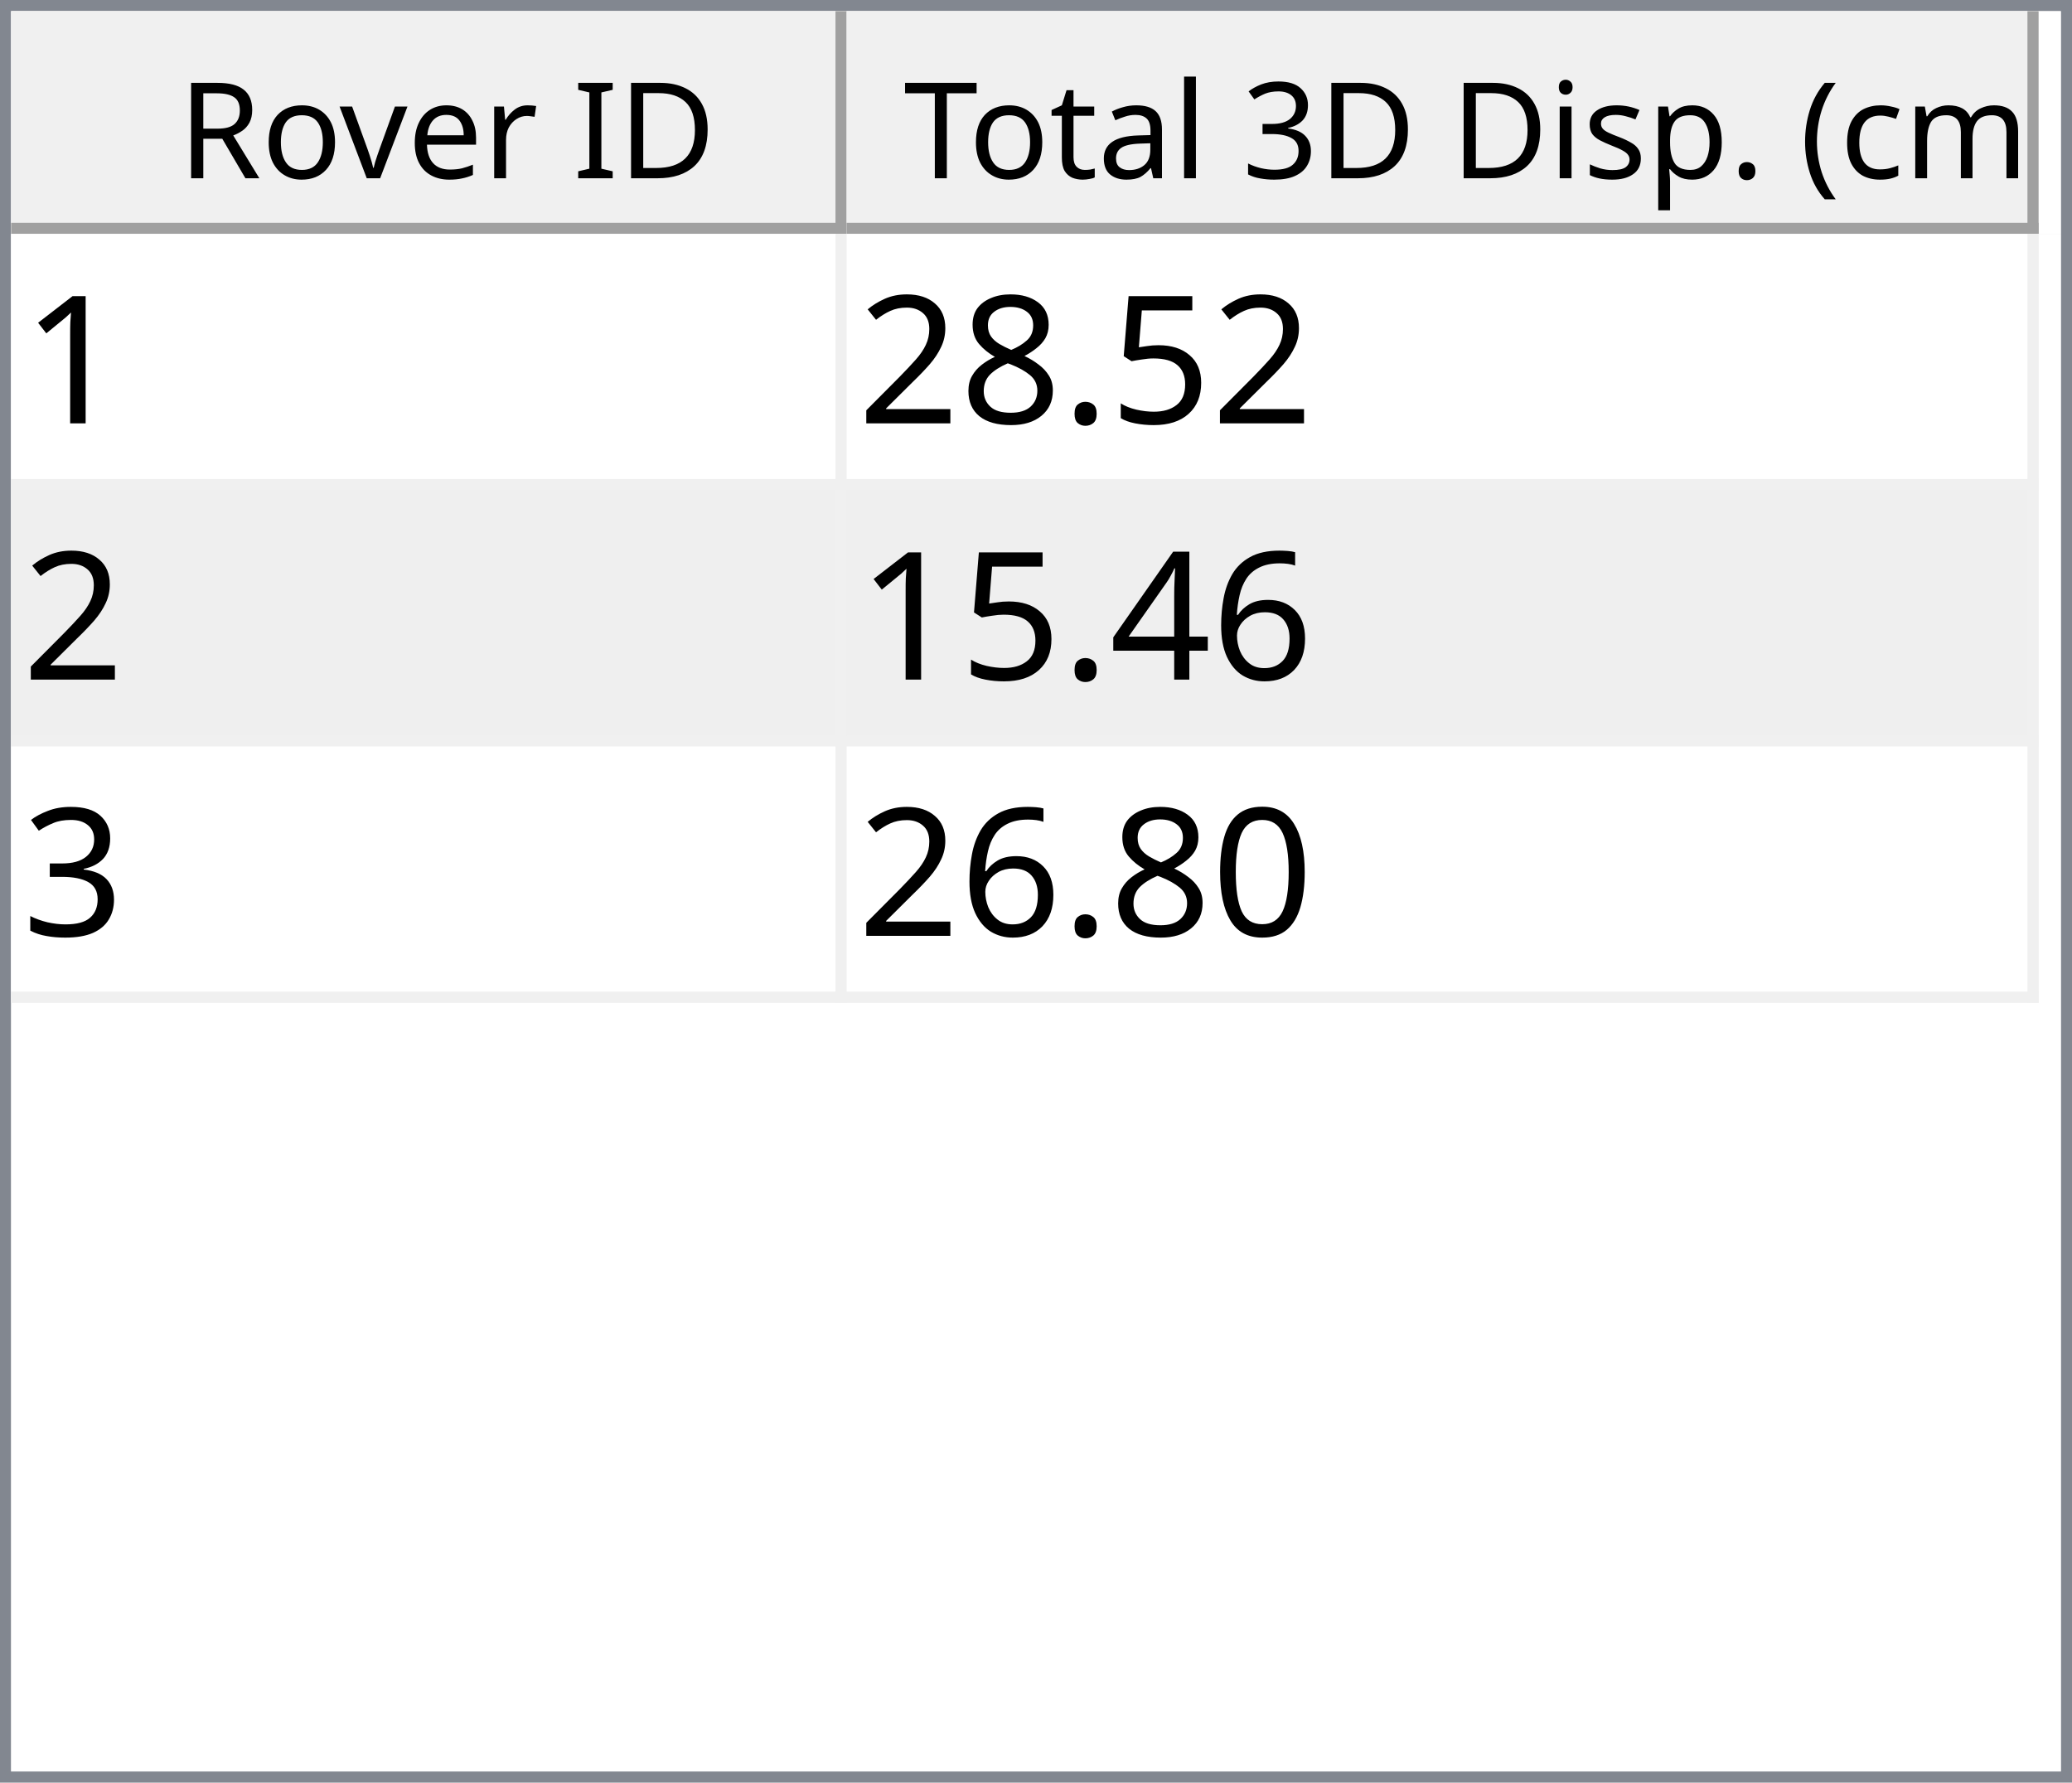
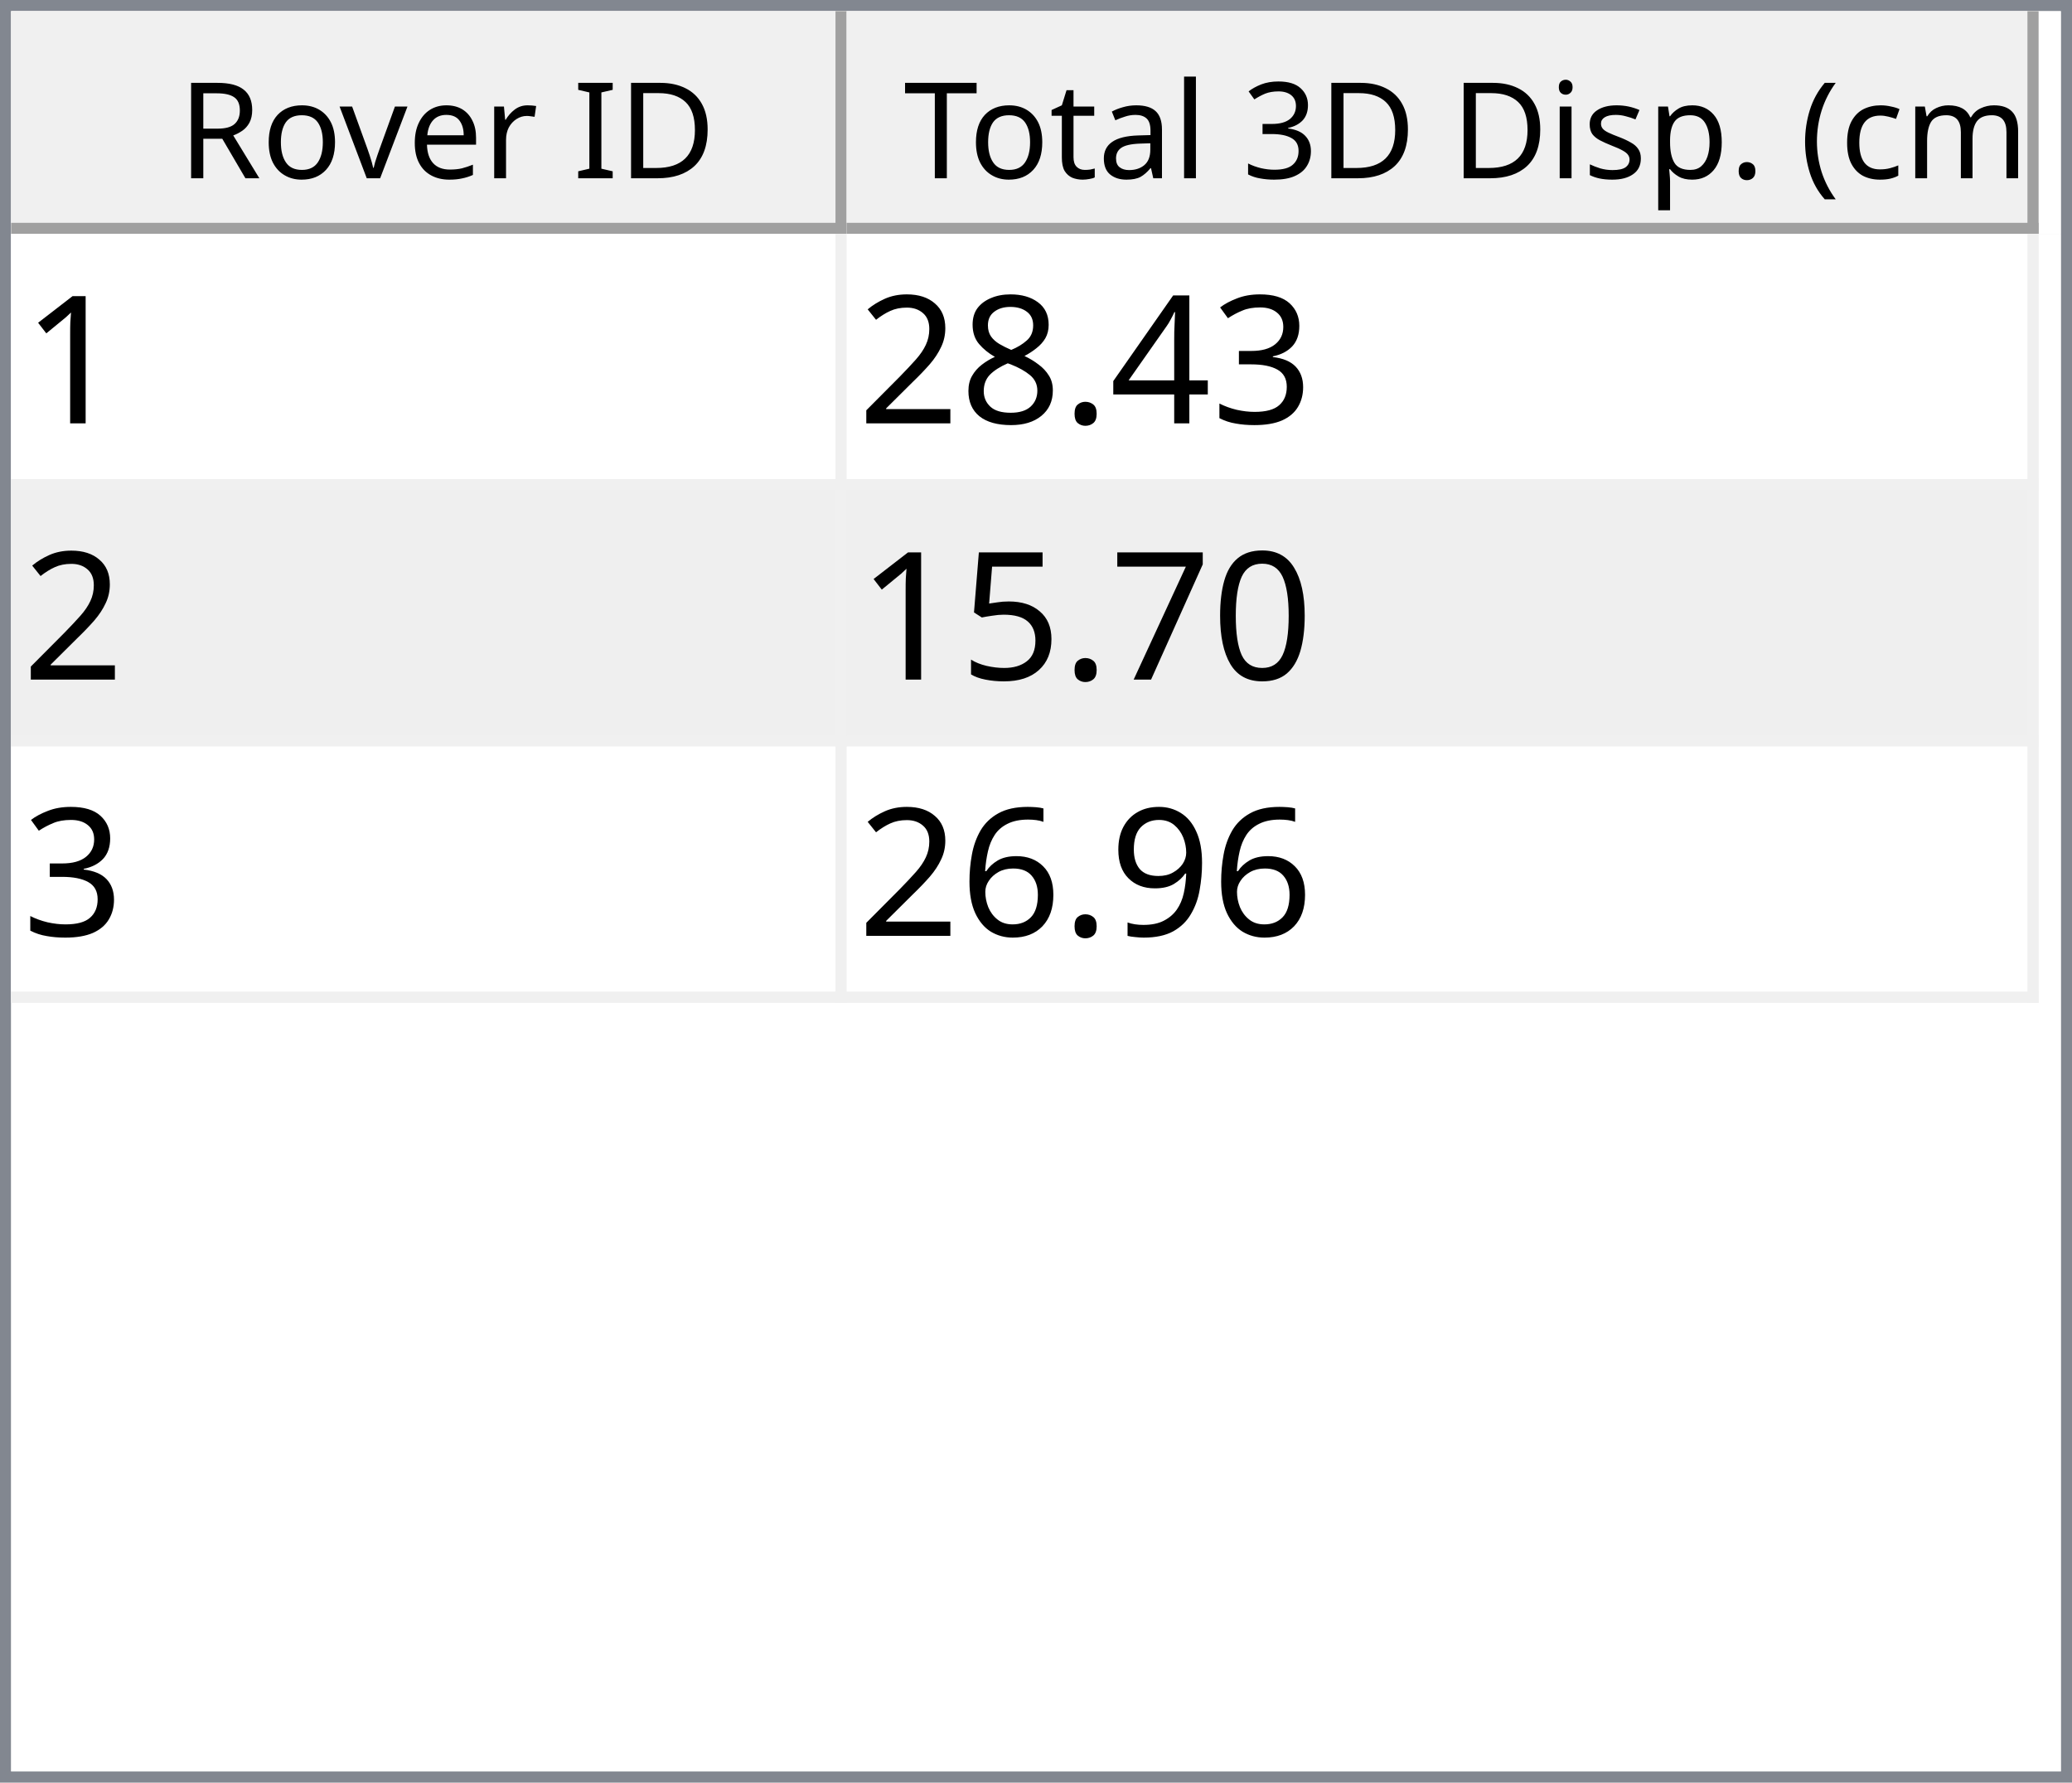
<svg xmlns="http://www.w3.org/2000/svg" style="fill-opacity:1; color-rendering:auto; color-interpolation:auto; text-rendering:auto; stroke:black; stroke-linecap:square; stroke-miterlimit:10; shape-rendering:auto; stroke-opacity:1; fill:black; stroke-dasharray:none; font-weight:normal; stroke-width:1; font-family:'Dialog'; font-style:normal; stroke-linejoin:miter; font-size:12px; stroke-dashoffset:0; image-rendering:auto;" width="186" height="160">
  <defs id="genericDefs" />
  <g>
    <defs id="defs1">
      <clipPath clipPathUnits="userSpaceOnUse" id="clipPath1">
        <path d="M0 0 L186 0 L186 160 L0 160 L0 0 Z" />
      </clipPath>
      <clipPath clipPathUnits="userSpaceOnUse" id="clipPath2">
        <path d="M0 0 L0 160 L186 160 L186 0 Z" />
      </clipPath>
      <clipPath clipPathUnits="userSpaceOnUse" id="clipPath3">
        <path d="M0 0 L0 20 L184 20 L184 0 Z" />
      </clipPath>
      <clipPath clipPathUnits="userSpaceOnUse" id="clipPath4">
        <path d="M0 0 L0 20 L75 20 L75 0 Z" />
      </clipPath>
      <clipPath clipPathUnits="userSpaceOnUse" id="clipPath5">
        <path d="M1 1 L1 19 L74 19 L74 1 Z" />
      </clipPath>
      <clipPath clipPathUnits="userSpaceOnUse" id="clipPath6">
        <path d="M0 0 L0 18 L73 18 L73 0 Z" />
      </clipPath>
      <clipPath clipPathUnits="userSpaceOnUse" id="clipPath7">
        <path d="M-0.5 -0.5 L-0.5 19.5 L74.5 19.5 L74.5 -0.5 Z" />
      </clipPath>
      <clipPath clipPathUnits="userSpaceOnUse" id="clipPath8">
        <path d="M0 0 L0 20 L107 20 L107 0 Z" />
      </clipPath>
      <clipPath clipPathUnits="userSpaceOnUse" id="clipPath9">
        <path d="M1 1 L1 19 L106 19 L106 1 Z" />
      </clipPath>
      <clipPath clipPathUnits="userSpaceOnUse" id="clipPath10">
        <path d="M0 0 L0 18 L105 18 L105 0 Z" />
      </clipPath>
      <clipPath clipPathUnits="userSpaceOnUse" id="clipPath11">
        <path d="M-0.5 -0.5 L-0.5 19.5 L106.5 19.5 L106.5 -0.5 Z" />
      </clipPath>
      <clipPath clipPathUnits="userSpaceOnUse" id="clipPath12">
        <path d="M0 0 L0 138 L184 138 L184 0 Z" />
      </clipPath>
      <clipPath clipPathUnits="userSpaceOnUse" id="clipPath13">
        <path d="M0 0 L0 69 L182 69 L182 0 Z" />
      </clipPath>
      <clipPath clipPathUnits="userSpaceOnUse" id="clipPath14">
        <path d="M-0.5 -0.5 L-0.5 68.5 L181.5 68.5 L181.5 -0.5 Z" />
      </clipPath>
      <clipPath clipPathUnits="userSpaceOnUse" id="clipPath15">
        <path d="M0 0 L0 22 L74 22 L74 0 Z" />
      </clipPath>
      <clipPath clipPathUnits="userSpaceOnUse" id="clipPath16">
        <path d="M0 0 L0 22 L106 22 L106 0 Z" />
      </clipPath>
      <font horiz-adv-x="64.551" id="font1">
        <font-face ascent="107.91" descent="25.098" units-per-em="100" style="font-style:normal; font-family:Segoe UI; font-weight:normal;" />
        <missing-glyph horiz-adv-x="64.551" d="M8.109 0 L8.109 68.266 L56.453 68.266 L56.453 0 L8.109 0 ZM15.328 7.234 L49.219 7.234 L49.219 61.031 L15.328 61.031 L15.328 7.234 Z" />
        <glyph unicode="D" horiz-adv-x="70.117" d="M9.188 0 L9.188 70.016 L28.516 70.016 Q65.531 70.016 65.531 35.891 Q65.531 19.672 55.25 9.836 Q44.969 0 27.734 0 L9.188 0 ZM17.391 62.594 L17.391 7.422 L27.828 7.422 Q41.609 7.422 49.273 14.797 Q56.938 22.172 56.938 35.688 Q56.938 62.594 28.328 62.594 L17.391 62.594 Z" />
        <glyph unicode="I" horiz-adv-x="26.611" d="M17.391 0 L9.188 0 L9.188 70.016 L17.391 70.016 L17.391 0 Z" />
        <glyph unicode=" " horiz-adv-x="27.393" d="" />
        <glyph unicode="r" horiz-adv-x="34.766" d="M34.188 41.891 Q32.078 43.5 28.125 43.5 Q23 43.5 19.555 38.672 Q16.109 33.844 16.109 25.484 L16.109 0 L8.109 0 L8.109 50 L16.109 50 L16.109 39.703 L16.312 39.703 Q18.016 44.969 21.531 47.922 Q25.047 50.875 29.391 50.875 Q32.516 50.875 34.188 50.203 L34.188 41.891 Z" />
        <glyph unicode="e" horiz-adv-x="52.295" d="M48.297 23 L12.984 23 Q13.188 14.656 17.484 10.109 Q21.781 5.562 29.297 5.562 Q37.75 5.562 44.828 11.141 L44.828 3.609 Q38.234 -1.172 27.391 -1.172 Q16.797 -1.172 10.742 5.641 Q4.688 12.453 4.688 24.812 Q4.688 36.469 11.305 43.82 Q17.922 51.172 27.734 51.172 Q37.547 51.172 42.922 44.828 Q48.297 38.484 48.297 27.203 L48.297 23 ZM40.094 29.781 Q40.047 36.719 36.75 40.578 Q33.453 44.438 27.594 44.438 Q21.922 44.438 17.969 40.383 Q14.016 36.328 13.094 29.781 L40.094 29.781 Z" />
        <glyph unicode="v" horiz-adv-x="47.9" d="M47.406 50 L27.484 0 L19.625 0 L0.688 50 L9.469 50 L22.172 13.672 Q23.578 9.672 23.922 6.688 L24.125 6.688 Q24.609 10.453 25.688 13.484 L38.969 50 L47.406 50 Z" />
        <glyph unicode="o" horiz-adv-x="58.594" d="M29 -1.172 Q17.922 -1.172 11.305 5.836 Q4.688 12.844 4.688 24.422 Q4.688 37.016 11.57 44.094 Q18.453 51.172 30.172 51.172 Q41.359 51.172 47.633 44.289 Q53.906 37.406 53.906 25.203 Q53.906 13.234 47.141 6.031 Q40.375 -1.172 29 -1.172 ZM29.594 44.438 Q21.875 44.438 17.383 39.188 Q12.891 33.938 12.891 24.703 Q12.891 15.828 17.43 10.695 Q21.969 5.562 29.594 5.562 Q37.359 5.562 41.531 10.594 Q45.703 15.625 45.703 24.906 Q45.703 34.281 41.531 39.359 Q37.359 44.438 29.594 44.438 Z" />
        <glyph unicode="R" horiz-adv-x="59.814" d="M59.375 0 L49.609 0 L37.891 19.625 Q36.281 22.359 34.766 24.289 Q33.25 26.219 31.664 27.438 Q30.078 28.656 28.25 29.219 Q26.422 29.781 24.125 29.781 L17.391 29.781 L17.391 0 L9.188 0 L9.188 70.016 L30.078 70.016 Q34.672 70.016 38.555 68.867 Q42.438 67.719 45.289 65.375 Q48.141 63.031 49.758 59.547 Q51.375 56.062 51.375 51.375 Q51.375 47.703 50.273 44.656 Q49.172 41.609 47.148 39.211 Q45.125 36.812 42.266 35.133 Q39.406 33.453 35.844 32.516 L35.844 32.328 Q37.594 31.547 38.891 30.547 Q40.188 29.547 41.359 28.18 Q42.531 26.812 43.68 25.078 Q44.828 23.344 46.234 21.047 L59.375 0 ZM17.391 62.594 L17.391 37.203 L28.516 37.203 Q31.594 37.203 34.203 38.133 Q36.812 39.062 38.719 40.797 Q40.625 42.531 41.703 45.047 Q42.781 47.562 42.781 50.688 Q42.781 56.297 39.141 59.445 Q35.5 62.594 28.609 62.594 L17.391 62.594 Z" />
        <glyph unicode=")" horiz-adv-x="30.176" d="M8.297 -15.922 L1.172 -15.922 Q16.406 2.344 16.406 26.812 Q16.406 51.469 1.078 70.016 L8.297 70.016 Q23.531 52.156 23.531 26.703 Q23.531 1.375 8.297 -15.922 Z" />
        <glyph unicode="m" horiz-adv-x="86.133" d="M79.109 0 L71.094 0 L71.094 28.719 Q71.094 37.016 68.531 40.727 Q65.969 44.438 59.906 44.438 Q54.781 44.438 51.195 39.75 Q47.609 35.062 47.609 28.516 L47.609 0 L39.594 0 L39.594 29.688 Q39.594 44.438 28.219 44.438 Q22.953 44.438 19.531 40.016 Q16.109 35.594 16.109 28.516 L16.109 0 L8.109 0 L8.109 50 L16.109 50 L16.109 42.094 L16.312 42.094 Q21.625 51.172 31.844 51.172 Q36.969 51.172 40.773 48.312 Q44.578 45.453 46 40.828 Q51.562 51.172 62.594 51.172 Q79.109 51.172 79.109 30.812 L79.109 0 Z" />
        <glyph unicode="c" horiz-adv-x="46.191" d="M42.188 2.297 Q36.422 -1.172 28.516 -1.172 Q17.828 -1.172 11.258 5.789 Q4.688 12.75 4.688 23.828 Q4.688 36.188 11.766 43.68 Q18.844 51.172 30.672 51.172 Q37.25 51.172 42.281 48.734 L42.281 40.531 Q36.719 44.438 30.375 44.438 Q22.703 44.438 17.797 38.945 Q12.891 33.453 12.891 24.516 Q12.891 15.719 17.508 10.641 Q22.125 5.562 29.891 5.562 Q36.422 5.562 42.188 9.906 L42.188 2.297 Z" />
        <glyph unicode="(" horiz-adv-x="30.176" d="M29.109 -15.922 L21.969 -15.922 Q6.844 1.375 6.844 26.703 Q6.844 52.156 21.969 70.016 L29.203 70.016 Q13.875 51.469 13.875 26.812 Q13.875 2.344 29.109 -15.922 Z" />
        <glyph unicode="." horiz-adv-x="21.68" d="M10.891 -1.078 Q8.641 -1.078 7.055 0.539 Q5.469 2.156 5.469 4.391 Q5.469 6.641 7.055 8.273 Q8.641 9.906 10.891 9.906 Q13.188 9.906 14.797 8.273 Q16.406 6.641 16.406 4.391 Q16.406 2.156 14.797 0.539 Q13.188 -1.078 10.891 -1.078 Z" />
        <glyph unicode="p" horiz-adv-x="58.789" d="M16.312 7.234 L16.109 7.234 L16.109 -23 L8.109 -23 L8.109 50 L16.109 50 L16.109 41.219 L16.312 41.219 Q22.219 51.172 33.594 51.172 Q43.266 51.172 48.688 44.461 Q54.109 37.75 54.109 26.469 Q54.109 13.922 48 6.375 Q41.891 -1.172 31.297 -1.172 Q21.578 -1.172 16.312 7.234 ZM16.109 27.391 L16.109 20.406 Q16.109 14.203 20.141 9.883 Q24.172 5.562 30.375 5.562 Q37.641 5.562 41.773 11.133 Q45.906 16.703 45.906 26.609 Q45.906 34.969 42.047 39.703 Q38.188 44.438 31.594 44.438 Q24.609 44.438 20.359 39.578 Q16.109 34.719 16.109 27.391 Z" />
        <glyph unicode="s" horiz-adv-x="42.432" d="M5.078 1.812 L5.078 10.406 Q11.625 5.562 19.484 5.562 Q30.031 5.562 30.031 12.594 Q30.031 14.594 29.125 15.992 Q28.219 17.391 26.68 18.461 Q25.141 19.531 23.07 20.383 Q21 21.234 18.609 22.172 Q15.281 23.484 12.766 24.828 Q10.25 26.172 8.57 27.859 Q6.891 29.547 6.031 31.695 Q5.172 33.844 5.172 36.719 Q5.172 40.234 6.789 42.945 Q8.406 45.656 11.086 47.484 Q13.766 49.312 17.211 50.242 Q20.656 51.172 24.312 51.172 Q30.812 51.172 35.938 48.922 L35.938 40.828 Q30.422 44.438 23.25 44.438 Q21 44.438 19.195 43.922 Q17.391 43.406 16.094 42.477 Q14.797 41.547 14.086 40.258 Q13.375 38.969 13.375 37.406 Q13.375 35.453 14.086 34.133 Q14.797 32.812 16.164 31.789 Q17.531 30.766 19.484 29.938 Q21.438 29.109 23.922 28.125 Q27.25 26.859 29.883 25.516 Q32.516 24.172 34.375 22.484 Q36.234 20.797 37.234 18.602 Q38.234 16.406 38.234 13.375 Q38.234 9.672 36.602 6.938 Q34.969 4.203 32.234 2.398 Q29.5 0.594 25.93 -0.289 Q22.359 -1.172 18.453 -1.172 Q10.75 -1.172 5.078 1.812 Z" />
        <glyph unicode="i" horiz-adv-x="24.219" d="M12.203 62.703 Q10.062 62.703 8.547 64.164 Q7.031 65.625 7.031 67.875 Q7.031 70.125 8.547 71.609 Q10.062 73.094 12.203 73.094 Q14.406 73.094 15.945 71.609 Q17.484 70.125 17.484 67.875 Q17.484 65.719 15.945 64.211 Q14.406 62.703 12.203 62.703 ZM16.109 0 L8.109 0 L8.109 50 L16.109 50 L16.109 0 Z" />
        <glyph unicode="3" horiz-adv-x="53.906" d="M46.531 19.828 Q46.531 15.094 44.75 11.211 Q42.969 7.328 39.719 4.57 Q36.469 1.812 31.93 0.297 Q27.391 -1.219 21.922 -1.219 Q11.922 -1.219 6 2.594 L6 11.188 Q13.094 5.609 22.219 5.609 Q25.875 5.609 28.828 6.539 Q31.781 7.469 33.906 9.227 Q36.031 10.984 37.18 13.477 Q38.328 15.969 38.328 19.094 Q38.328 32.812 18.797 32.812 L12.984 32.812 L12.984 39.594 L18.5 39.594 Q35.797 39.594 35.797 52.484 Q35.797 64.406 22.609 64.406 Q15.188 64.406 8.688 59.422 L8.688 67.188 Q15.375 71.188 24.609 71.188 Q29 71.188 32.57 69.969 Q36.141 68.75 38.68 66.555 Q41.219 64.359 42.609 61.281 Q44 58.203 44 54.5 Q44 40.672 30.031 36.719 L30.031 36.531 Q33.594 36.141 36.625 34.797 Q39.656 33.453 41.852 31.305 Q44.047 29.156 45.289 26.25 Q46.531 23.344 46.531 19.828 Z" />
        <glyph unicode="l" horiz-adv-x="24.219" d="M16.109 0 L8.109 0 L8.109 74.031 L16.109 74.031 L16.109 0 Z" />
        <glyph unicode="a" horiz-adv-x="50.879" d="M43.891 0 L35.891 0 L35.891 7.812 L35.688 7.812 Q30.469 -1.172 20.312 -1.172 Q12.844 -1.172 8.617 2.781 Q4.391 6.734 4.391 13.281 Q4.391 27.297 20.906 29.594 L35.891 31.688 Q35.891 44.438 25.594 44.438 Q16.547 44.438 9.281 38.281 L9.281 46.484 Q16.656 51.172 26.266 51.172 Q43.891 51.172 43.891 32.516 L43.891 0 ZM35.891 25.297 L23.828 23.641 Q18.266 22.859 15.43 20.875 Q12.594 18.891 12.594 13.875 Q12.594 10.203 15.211 7.883 Q17.828 5.562 22.172 5.562 Q28.125 5.562 32.008 9.742 Q35.891 13.922 35.891 20.312 L35.891 25.297 Z" />
        <glyph unicode="t" horiz-adv-x="33.887" d="M31.297 0.484 Q28.469 -1.078 23.828 -1.078 Q10.688 -1.078 10.688 13.578 L10.688 43.172 L2.094 43.172 L2.094 50 L10.688 50 L10.688 62.203 L18.703 64.797 L18.703 50 L31.297 50 L31.297 43.172 L18.703 43.172 L18.703 14.984 Q18.703 9.969 20.414 7.82 Q22.125 5.672 26.078 5.672 Q29.109 5.672 31.297 7.328 L31.297 0.484 Z" />
        <glyph unicode="T" horiz-adv-x="52.393" d="M50.594 62.594 L30.375 62.594 L30.375 0 L22.172 0 L22.172 62.594 L2 62.594 L2 70.016 L50.594 70.016 L50.594 62.594 Z" />
      </font>
      <font horiz-adv-x="75.0" id="font2">
        <font-face ascent="100.537" descent="21.973" units-per-em="100" style="font-style:normal; font-family:sans-serif; font-weight:normal;" />
        <missing-glyph horiz-adv-x="75.0" d="M12.5 0 L12.5 62.5 L62.5 62.5 L62.5 0 L12.5 0 ZM14.062 1.562 L60.938 1.562 L60.938 60.938 L14.062 60.938 L14.062 1.562 Z" />
        <glyph unicode="1" horiz-adv-x="55.615" d="M37.25 0 L28.469 0 L28.469 56 Q25.297 52.984 20.141 49.953 Q14.984 46.922 10.891 45.406 L10.891 53.906 Q18.266 57.375 23.781 62.305 Q29.297 67.234 31.594 71.875 L37.25 71.875 L37.25 0 Z" />
-         <glyph unicode="5" horiz-adv-x="55.615" d="M4.156 18.75 L13.375 19.531 Q14.406 12.797 18.141 9.398 Q21.875 6 27.156 6 Q33.5 6 37.891 10.789 Q42.281 15.578 42.281 23.484 Q42.281 31 38.062 35.352 Q33.844 39.703 27 39.703 Q22.75 39.703 19.336 37.773 Q15.922 35.844 13.969 32.766 L5.719 33.844 L12.641 70.609 L48.25 70.609 L48.25 62.203 L19.672 62.203 L15.828 42.969 Q22.266 47.469 29.344 47.469 Q38.719 47.469 45.164 40.969 Q51.609 34.469 51.609 24.266 Q51.609 14.547 45.953 7.469 Q39.062 -1.219 27.156 -1.219 Q17.391 -1.219 11.211 4.25 Q5.031 9.719 4.156 18.75 Z" />
+         <glyph unicode="3" horiz-adv-x="55.615" d="M4.203 18.891 L12.984 20.062 Q14.5 12.594 18.141 9.297 Q21.781 6 27 6 Q33.203 6 37.477 10.297 Q41.75 14.594 41.75 20.953 Q41.75 27 37.797 30.93 Q33.844 34.859 27.734 34.859 Q25.25 34.859 21.531 33.891 L22.516 41.609 Q23.391 41.5 23.922 41.5 Q29.547 41.5 34.039 44.43 Q38.531 47.359 38.531 53.469 Q38.531 58.297 35.258 61.477 Q31.984 64.656 26.812 64.656 Q21.688 64.656 18.266 61.43 Q14.844 58.203 13.875 51.766 L5.078 53.328 Q6.688 62.156 12.398 67.016 Q18.109 71.875 26.609 71.875 Q32.469 71.875 37.398 69.359 Q42.328 66.844 44.945 62.5 Q47.562 58.156 47.562 53.266 Q47.562 48.641 45.07 44.828 Q42.578 41.016 37.703 38.766 Q44.047 37.312 47.562 32.695 Q51.078 28.078 51.078 21.141 Q51.078 11.766 44.242 5.25 Q37.406 -1.266 26.953 -1.266 Q17.531 -1.266 11.305 4.352 Q5.078 9.969 4.203 18.891 Z" />
+         <glyph unicode="4" horiz-adv-x="55.615" d="M32.328 0 L32.328 17.141 L1.266 17.141 L1.266 25.203 L33.938 71.578 L41.109 71.578 L41.109 25.203 L50.781 25.203 L50.781 17.141 L41.109 17.141 L41.109 0 L32.328 0 ZM32.328 25.203 L32.328 57.469 L9.906 25.203 L32.328 25.203 Z" />
        <glyph unicode="." horiz-adv-x="27.783" d="M9.078 0 L9.078 10.016 L19.094 10.016 L19.094 0 L9.078 0 Z" />
        <glyph unicode="8" horiz-adv-x="55.615" d="M17.672 38.812 Q12.203 40.828 9.57 44.539 Q6.938 48.25 6.938 53.422 Q6.938 61.234 12.555 66.555 Q18.172 71.875 27.484 71.875 Q36.859 71.875 42.578 66.43 Q48.297 60.984 48.297 53.172 Q48.297 48.188 45.68 44.508 Q43.062 40.828 37.75 38.812 Q44.344 36.672 47.781 31.883 Q51.219 27.094 51.219 20.453 Q51.219 11.281 44.727 5.031 Q38.234 -1.219 27.641 -1.219 Q17.047 -1.219 10.547 5.055 Q4.047 11.328 4.047 20.703 Q4.047 27.688 7.594 32.398 Q11.141 37.109 17.672 38.812 ZM15.922 53.719 Q15.922 48.641 19.195 45.414 Q22.469 42.188 27.688 42.188 Q32.766 42.188 36.016 45.383 Q39.266 48.578 39.266 53.219 Q39.266 58.062 35.914 61.359 Q32.562 64.656 27.594 64.656 Q22.562 64.656 19.242 61.43 Q15.922 58.203 15.922 53.719 ZM13.094 20.656 Q13.094 16.891 14.875 13.375 Q16.656 9.859 20.172 7.93 Q23.688 6 27.734 6 Q34.031 6 38.133 10.055 Q42.234 14.109 42.234 20.359 Q42.234 26.703 38.016 30.859 Q33.797 35.016 27.438 35.016 Q21.234 35.016 17.164 30.914 Q13.094 26.812 13.094 20.656 Z" />
        <glyph unicode="2" horiz-adv-x="55.615" d="M50.344 8.453 L50.344 0 L3.031 0 Q2.938 3.172 4.047 6.109 Q5.859 10.938 9.836 15.625 Q13.812 20.312 21.344 26.469 Q33.016 36.031 37.117 41.625 Q41.219 47.219 41.219 52.203 Q41.219 57.422 37.477 61.008 Q33.734 64.594 27.734 64.594 Q21.391 64.594 17.578 60.789 Q13.766 56.984 13.719 50.25 L4.688 51.172 Q5.609 61.281 11.664 66.578 Q17.719 71.875 27.938 71.875 Q38.234 71.875 44.242 66.164 Q50.25 60.453 50.25 52 Q50.25 47.703 48.492 43.555 Q46.734 39.406 42.656 34.812 Q38.578 30.219 29.109 22.219 Q21.188 15.578 18.945 13.211 Q16.703 10.844 15.234 8.453 L50.344 8.453 Z" />
+         <glyph unicode="0" horiz-adv-x="55.615" d="M4.156 35.297 Q4.156 48 6.766 55.742 Q9.375 63.484 14.523 67.68 Q19.672 71.875 27.484 71.875 Q33.25 71.875 37.594 69.555 Q41.938 67.234 44.773 62.867 Q47.609 58.5 49.219 52.227 Q50.828 45.953 50.828 35.297 Q50.828 22.703 48.242 14.969 Q45.656 7.234 40.508 3.008 Q35.359 -1.219 27.484 -1.219 Q17.141 -1.219 11.234 6.203 Q4.156 15.141 4.156 35.297 ZM13.188 35.297 Q13.188 17.672 17.312 11.836 Q21.438 6 27.484 6 Q33.547 6 37.672 11.859 Q41.797 17.719 41.797 35.297 Q41.797 52.984 37.672 58.789 Q33.547 64.594 27.391 64.594 Q21.344 64.594 17.719 59.469 Q13.188 52.938 13.188 35.297 Z" />
+         <glyph unicode="7" horiz-adv-x="55.615" d="M4.734 62.203 L4.734 70.656 L51.078 70.656 L51.078 63.812 Q44.234 56.547 37.523 44.484 Q30.812 32.422 27.156 19.672 Q24.516 10.688 23.781 0 L14.75 0 Q14.891 8.453 18.062 20.414 Q21.234 32.375 27.172 43.484 Q33.109 54.594 39.797 62.203 L4.734 62.203 Z" />
+         <glyph unicode="5" horiz-adv-x="55.615" d="M4.156 18.75 L13.375 19.531 Q14.406 12.797 18.141 9.398 Q21.875 6 27.156 6 Q33.5 6 37.891 10.789 Q42.281 15.578 42.281 23.484 Q42.281 31 38.062 35.352 Q33.844 39.703 27 39.703 Q22.75 39.703 19.336 37.773 Q15.922 35.844 13.969 32.766 L5.719 33.844 L12.641 70.609 L48.25 70.609 L48.25 62.203 L19.672 62.203 L15.828 42.969 Q22.266 47.469 29.344 47.469 Q38.719 47.469 45.164 40.969 Q51.609 34.469 51.609 24.266 Q51.609 14.547 45.953 7.469 Q39.062 -1.219 27.156 -1.219 Q17.391 -1.219 11.211 4.25 Q5.031 9.719 4.156 18.75 Z" />
+         <glyph unicode="9" horiz-adv-x="55.615" d="M5.469 16.547 L13.922 17.328 Q14.984 11.375 18.016 8.688 Q21.047 6 25.781 6 Q29.828 6 32.883 7.859 Q35.938 9.719 37.891 12.82 Q39.844 15.922 41.164 21.195 Q42.484 26.469 42.484 31.938 Q42.484 32.516 42.438 33.688 Q39.797 29.5 35.234 26.883 Q30.672 24.266 25.344 24.266 Q16.453 24.266 10.305 30.711 Q4.156 37.156 4.156 47.703 Q4.156 58.594 10.578 65.234 Q17 71.875 26.656 71.875 Q33.641 71.875 39.43 68.117 Q45.219 64.359 48.219 57.398 Q51.219 50.438 51.219 37.25 Q51.219 23.531 48.242 15.406 Q45.266 7.281 39.383 3.031 Q33.5 -1.219 25.594 -1.219 Q17.188 -1.219 11.867 3.445 Q6.547 8.109 5.469 16.547 ZM41.453 48.141 Q41.453 55.719 37.43 60.156 Q33.406 64.594 27.734 64.594 Q21.875 64.594 17.531 59.812 Q13.188 55.031 13.188 47.406 Q13.188 40.578 17.312 36.305 Q21.438 32.031 27.484 32.031 Q33.594 32.031 37.523 36.305 Q41.453 40.578 41.453 48.141 Z" />
        <glyph unicode="6" horiz-adv-x="55.615" d="M49.75 54.047 L41.016 53.375 Q39.844 58.547 37.703 60.891 Q34.125 64.656 28.906 64.656 Q24.703 64.656 21.531 62.312 Q17.391 59.281 14.992 53.469 Q12.594 47.656 12.5 36.922 Q15.672 41.75 20.266 44.094 Q24.859 46.438 29.891 46.438 Q38.672 46.438 44.852 39.969 Q51.031 33.5 51.031 23.25 Q51.031 16.5 48.125 10.719 Q45.219 4.938 40.141 1.859 Q35.062 -1.219 28.609 -1.219 Q17.625 -1.219 10.695 6.859 Q3.766 14.938 3.766 33.5 Q3.766 54.25 11.422 63.672 Q18.109 71.875 29.438 71.875 Q37.891 71.875 43.289 67.141 Q48.688 62.406 49.75 54.047 ZM13.875 23.188 Q13.875 18.656 15.797 14.508 Q17.719 10.359 21.188 8.18 Q24.656 6 28.469 6 Q34.031 6 38.039 10.492 Q42.047 14.984 42.047 22.703 Q42.047 30.125 38.086 34.398 Q34.125 38.672 28.125 38.672 Q22.172 38.672 18.023 34.398 Q13.875 30.125 13.875 23.188 Z" />
-         <glyph unicode="4" horiz-adv-x="55.615" d="M32.328 0 L32.328 17.141 L1.266 17.141 L1.266 25.203 L33.938 71.578 L41.109 71.578 L41.109 25.203 L50.781 25.203 L50.781 17.141 L41.109 17.141 L41.109 0 L32.328 0 ZM32.328 25.203 L32.328 57.469 L9.906 25.203 L32.328 25.203 Z" />
-         <glyph unicode="3" horiz-adv-x="55.615" d="M4.203 18.891 L12.984 20.062 Q14.5 12.594 18.141 9.297 Q21.781 6 27 6 Q33.203 6 37.477 10.297 Q41.75 14.594 41.75 20.953 Q41.75 27 37.797 30.93 Q33.844 34.859 27.734 34.859 Q25.25 34.859 21.531 33.891 L22.516 41.609 Q23.391 41.5 23.922 41.5 Q29.547 41.5 34.039 44.43 Q38.531 47.359 38.531 53.469 Q38.531 58.297 35.258 61.477 Q31.984 64.656 26.812 64.656 Q21.688 64.656 18.266 61.43 Q14.844 58.203 13.875 51.766 L5.078 53.328 Q6.688 62.156 12.398 67.016 Q18.109 71.875 26.609 71.875 Q32.469 71.875 37.398 69.359 Q42.328 66.844 44.945 62.5 Q47.562 58.156 47.562 53.266 Q47.562 48.641 45.07 44.828 Q42.578 41.016 37.703 38.766 Q44.047 37.312 47.562 32.695 Q51.078 28.078 51.078 21.141 Q51.078 11.766 44.242 5.25 Q37.406 -1.266 26.953 -1.266 Q17.531 -1.266 11.305 4.352 Q5.078 9.969 4.203 18.891 Z" />
-         <glyph unicode="0" horiz-adv-x="55.615" d="M4.156 35.297 Q4.156 48 6.766 55.742 Q9.375 63.484 14.523 67.68 Q19.672 71.875 27.484 71.875 Q33.25 71.875 37.594 69.555 Q41.938 67.234 44.773 62.867 Q47.609 58.5 49.219 52.227 Q50.828 45.953 50.828 35.297 Q50.828 22.703 48.242 14.969 Q45.656 7.234 40.508 3.008 Q35.359 -1.219 27.484 -1.219 Q17.141 -1.219 11.234 6.203 Q4.156 15.141 4.156 35.297 ZM13.188 35.297 Q13.188 17.672 17.312 11.836 Q21.438 6 27.484 6 Q33.547 6 37.672 11.859 Q41.797 17.719 41.797 35.297 Q41.797 52.984 37.672 58.789 Q33.547 64.594 27.391 64.594 Q21.344 64.594 17.719 59.469 Q13.188 52.938 13.188 35.297 Z" />
      </font>
    </defs>
    <g style="fill:white; stroke:white;">
      <rect x="0" y="0" width="186" style="clip-path:url(#clipPath1); stroke:none;" height="160" />
    </g>
    <g style="fill:white; text-rendering:optimizeSpeed; color-rendering:optimizeSpeed; image-rendering:optimizeSpeed; shape-rendering:crispEdges; stroke:white; color-interpolation:sRGB;">
      <rect x="0" width="186" height="160" y="0" style="stroke:none;" />
      <path style="stroke:none;" d="M0 160 L186 160 L186 0 L0 0 Z" />
    </g>
    <g style="fill:rgb(240,240,240); font-family:'Segoe UI'; stroke:rgb(240,240,240);">
      <rect x="0" y="0" width="186" style="clip-path:url(#clipPath2); stroke:none;" height="160" />
    </g>
    <g style="fill:rgb(130,135,144); font-family:'Segoe UI'; stroke:rgb(130,135,144);">
      <path d="M0 0 L186 0 L186 160 L0 160 L0 0 ZM1 1 L185 1 L185 159 L1 159 L1 1 Z" style="fill-rule:evenodd; clip-path:url(#clipPath2); stroke:none;" />
    </g>
    <g style="fill:white; font-family:'Segoe UI'; stroke:white;" transform="translate(1,1)">
      <rect x="0" y="0" width="184" style="clip-path:url(#clipPath3); stroke:none;" height="20" />
    </g>
    <g style="fill:rgb(240,240,240); font-family:'Segoe UI'; stroke:rgb(240,240,240);" transform="translate(1,1)">
      <rect x="0" y="0" width="75" style="clip-path:url(#clipPath4); stroke:none;" height="20" />
    </g>
    <g style="font-family:'Segoe UI';" transform="translate(2,2)">
      <text x="14" xml:space="preserve" y="14" style="clip-path:url(#clipPath6); stroke:none;">Rover ID</text>
    </g>
    <g style="fill:rgb(160,160,160); font-family:'Segoe UI'; stroke:rgb(160,160,160); stroke-linejoin:bevel;" transform="translate(1.5,1.5)">
      <line x1="74" x2="74" y1="0" style="fill:none; clip-path:url(#clipPath7);" y2="19" />
    </g>
    <g style="fill:rgb(160,160,160); font-family:'Segoe UI'; stroke:rgb(160,160,160); stroke-linejoin:bevel;" transform="matrix(1,0,0,1,1,1) translate(0.5,0.5)">
      <line x1="0" x2="74" y1="19" style="fill:none; clip-path:url(#clipPath7);" y2="19" />
    </g>
    <g style="fill:rgb(240,240,240); font-family:'Segoe UI'; stroke:rgb(240,240,240);" transform="translate(76,1)">
      <rect x="0" y="0" width="107" style="clip-path:url(#clipPath8); stroke:none;" height="20" />
    </g>
    <g style="font-family:'Segoe UI';" transform="translate(77,2)">
      <text x="1" xml:space="preserve" y="14" style="clip-path:url(#clipPath10); stroke:none;"> Total 3D Disp. (cm)</text>
    </g>
    <g style="fill:rgb(160,160,160); font-family:'Segoe UI'; stroke:rgb(160,160,160); stroke-linejoin:bevel;" transform="translate(76.5,1.5)">
      <line x1="106" x2="106" y1="0" style="fill:none; clip-path:url(#clipPath11);" y2="19" />
    </g>
    <g style="fill:rgb(160,160,160); font-family:'Segoe UI'; stroke:rgb(160,160,160); stroke-linejoin:bevel;" transform="matrix(1,0,0,1,76,1) translate(0.5,0.5)">
      <line x1="0" x2="106" y1="19" style="fill:none; clip-path:url(#clipPath11);" y2="19" />
    </g>
    <g style="fill:white; font-family:'Segoe UI'; stroke:white;" transform="translate(1,21)">
      <rect x="0" y="0" width="184" style="clip-path:url(#clipPath12); stroke:none;" height="138" />
    </g>
    <g style="fill:rgb(240,240,240); font-size:16px; font-family:sans-serif; stroke:rgb(240,240,240);" transform="translate(1,21)">
      <rect x="0" y="0" width="182" style="clip-path:url(#clipPath13); stroke:none;" height="69" />
      <line transform="translate(0.5,0.5)" x1="0" x2="181" y1="22" style="clip-path:url(#clipPath14); fill:none; stroke-linejoin:bevel;" y2="22" />
    </g>
    <g transform="matrix(1,0,0,1,1,21) translate(0.5,0.5)" style="fill:rgb(240,240,240); font-size:16px; font-family:sans-serif; stroke:rgb(240,240,240); stroke-linejoin:bevel;">
      <line x1="0" x2="181" y1="45" style="fill:none; clip-path:url(#clipPath14);" y2="45" />
    </g>
    <g transform="matrix(1,0,0,1,1,21) translate(0.5,0.5)" style="fill:rgb(240,240,240); font-size:16px; font-family:sans-serif; stroke:rgb(240,240,240); stroke-linejoin:bevel;">
      <line x1="0" x2="181" y1="68" style="fill:none; clip-path:url(#clipPath14);" y2="68" />
    </g>
    <g transform="matrix(1,0,0,1,1,21) translate(0.5,0.5)" style="fill:rgb(240,240,240); font-size:16px; font-family:sans-serif; stroke:rgb(240,240,240); stroke-linejoin:bevel;">
      <line x1="74" x2="74" y1="0" style="fill:none; clip-path:url(#clipPath14);" y2="68" />
    </g>
    <g transform="matrix(1,0,0,1,1,21) translate(0.5,0.5)" style="fill:rgb(240,240,240); font-size:16px; font-family:sans-serif; stroke:rgb(240,240,240); stroke-linejoin:bevel;">
      <line x1="181" x2="181" y1="0" style="fill:none; clip-path:url(#clipPath14);" y2="68" />
    </g>
    <g style="fill:white; font-size:16px; font-family:sans-serif; stroke:white;" transform="matrix(1,0,0,1,1,21)">
      <rect x="0" y="0" width="74" style="clip-path:url(#clipPath15); stroke:none;" height="22" />
      <text x="1" y="17" style="fill:black; clip-path:url(#clipPath15); stroke:none;" xml:space="preserve">1</text>
    </g>
    <g style="fill:white; font-size:16px; font-family:sans-serif; stroke:white;" transform="matrix(1,0,0,1,1,21) translate(75,0)">
      <rect x="0" y="0" width="106" style="clip-path:url(#clipPath16); stroke:none;" height="22" />
-       <text x="1" y="17" style="fill:black; clip-path:url(#clipPath16); stroke:none;" xml:space="preserve">28.52</text>
+       <text x="1" y="17" style="fill:black; clip-path:url(#clipPath16); stroke:none;" xml:space="preserve">28.43</text>
    </g>
    <g style="fill:rgb(239,239,239); font-size:16px; font-family:sans-serif; stroke:rgb(239,239,239);" transform="matrix(1,0,0,1,1,21) translate(0,23)">
      <rect x="0" y="0" width="74" style="clip-path:url(#clipPath15); stroke:none;" height="22" />
      <text x="1" y="17" style="fill:black; clip-path:url(#clipPath15); stroke:none;" xml:space="preserve">2</text>
    </g>
    <g style="fill:rgb(239,239,239); font-size:16px; font-family:sans-serif; stroke:rgb(239,239,239);" transform="matrix(1,0,0,1,1,21) translate(75,23)">
      <rect x="0" y="0" width="106" style="clip-path:url(#clipPath16); stroke:none;" height="22" />
-       <text x="1" y="17" style="fill:black; clip-path:url(#clipPath16); stroke:none;" xml:space="preserve">15.46</text>
+       <text x="1" y="17" style="fill:black; clip-path:url(#clipPath16); stroke:none;" xml:space="preserve">15.70</text>
    </g>
    <g style="fill:white; font-size:16px; font-family:sans-serif; stroke:white;" transform="matrix(1,0,0,1,1,21) translate(0,46)">
      <rect x="0" y="0" width="74" style="clip-path:url(#clipPath15); stroke:none;" height="22" />
      <text x="1" y="17" style="fill:black; clip-path:url(#clipPath15); stroke:none;" xml:space="preserve">3</text>
    </g>
    <g style="fill:white; font-size:16px; font-family:sans-serif; stroke:white;" transform="matrix(1,0,0,1,1,21) translate(75,46)">
      <rect x="0" y="0" width="106" style="clip-path:url(#clipPath16); stroke:none;" height="22" />
-       <text x="1" y="17" style="fill:black; clip-path:url(#clipPath16); stroke:none;" xml:space="preserve">26.80</text>
+       <text x="1" y="17" style="fill:black; clip-path:url(#clipPath16); stroke:none;" xml:space="preserve">26.96</text>
    </g>
  </g>
</svg>
